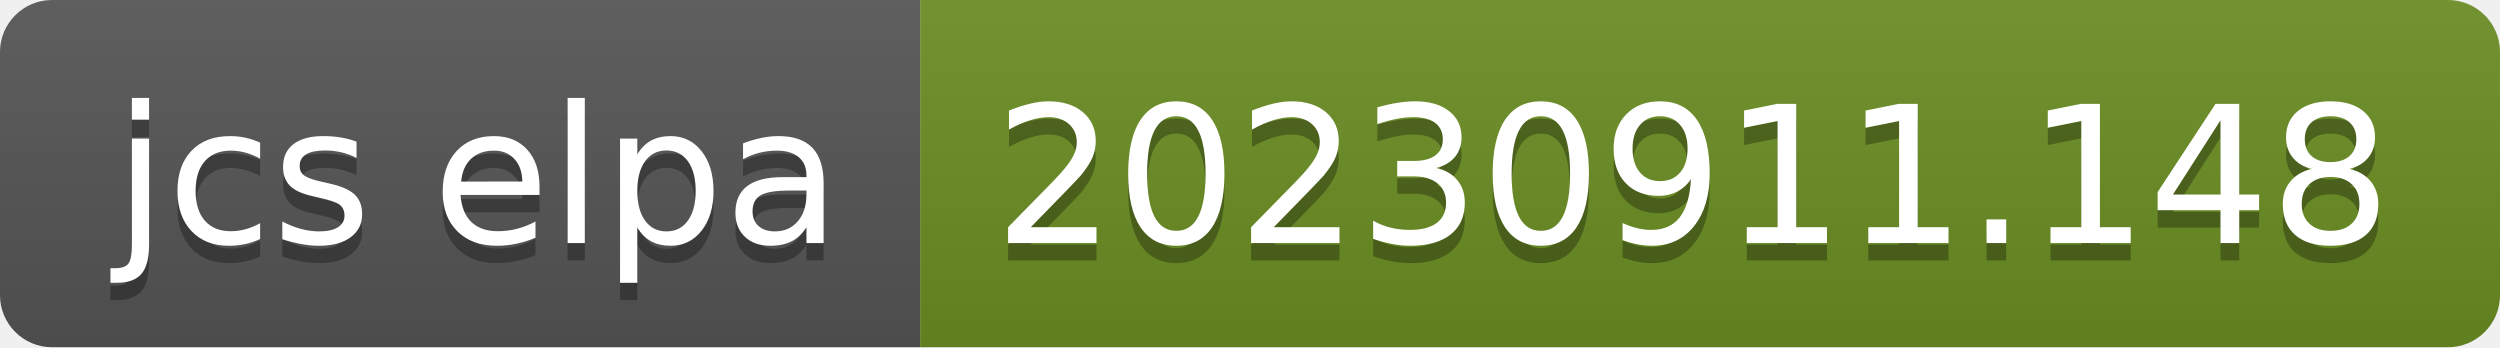
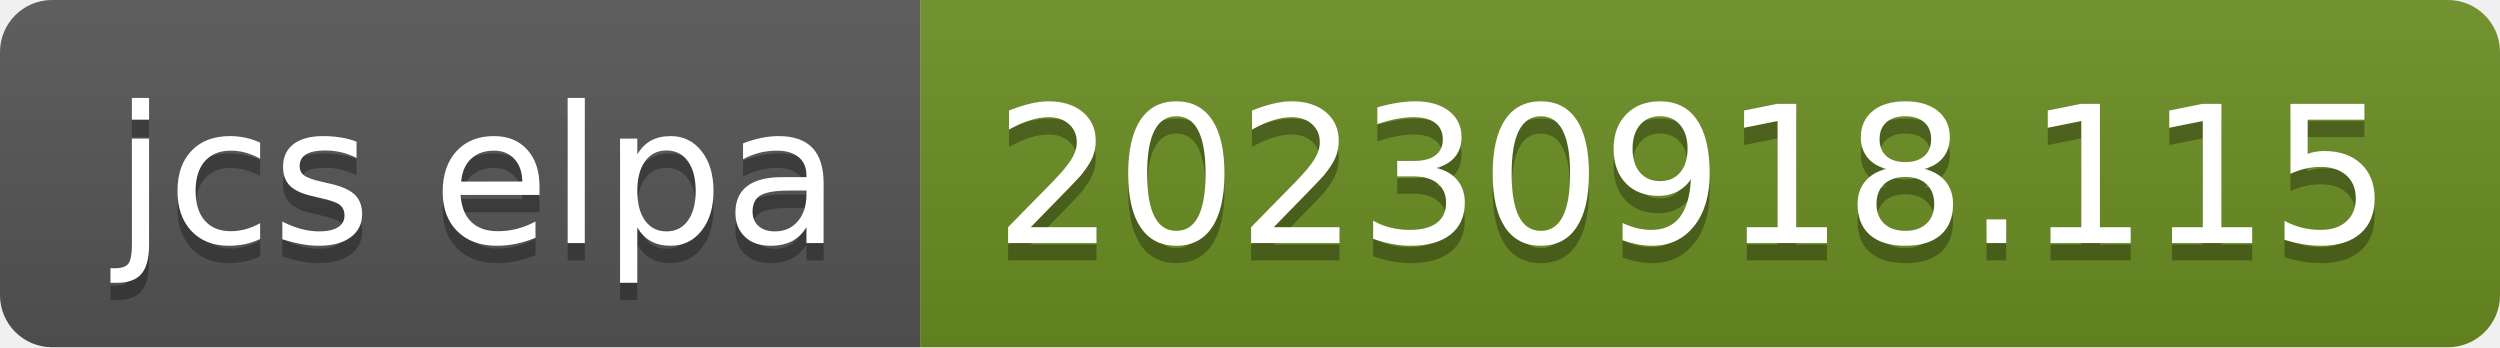
- <svg xmlns="http://www.w3.org/2000/svg" width="144" height="20" role="img" aria-label="jcs elpa: 20230911.148">
+ <svg xmlns="http://www.w3.org/2000/svg" width="144" height="20" role="img" aria-label="jcs elpa: 20230918.115">
  <linearGradient id="s" x2="0" y2="100%">
    <stop offset="0" stop-color="#bbb" stop-opacity=".1" />
    <stop offset="1" stop-opacity=".1" />
  </linearGradient>
  <clipPath id="r">
    <rect width="144" height="20" rx="3" fill="#fff" />
  </clipPath>
  <g clip-path="url(#r)">
    <rect width="53" height="20" fill="#555" />
    <rect x="53" width="91" height="20" fill="#6b8e23" />
    <rect width="144" height="20" fill="url(#s)" />
  </g>
  <g fill="#fff" text-anchor="middle" font-family="Verdana,Geneva,DejaVu Sans,sans-serif" text-rendering="geometricPrecision" font-size="110">
    <text aria-hidden="true" x="275" y="150" fill="#010101" fill-opacity=".3" transform="scale(.1)" textLength="430">jcs elpa</text>
    <text x="275" y="140" transform="scale(.1)" fill="#fff" textLength="430">jcs elpa</text>
-     <text aria-hidden="true" x="975" y="150" fill="#010101" fill-opacity=".3" transform="scale(.1)" textLength="810">20230911.148</text>
-     <text x="975" y="140" transform="scale(.1)" fill="#fff" textLength="810">20230911.148</text>
+     <text aria-hidden="true" x="975" y="150" fill="#010101" fill-opacity=".3" transform="scale(.1)" textLength="810">20230918.115</text>
+     <text x="975" y="140" transform="scale(.1)" fill="#fff" textLength="810">20230918.115</text>
  </g>
</svg>
